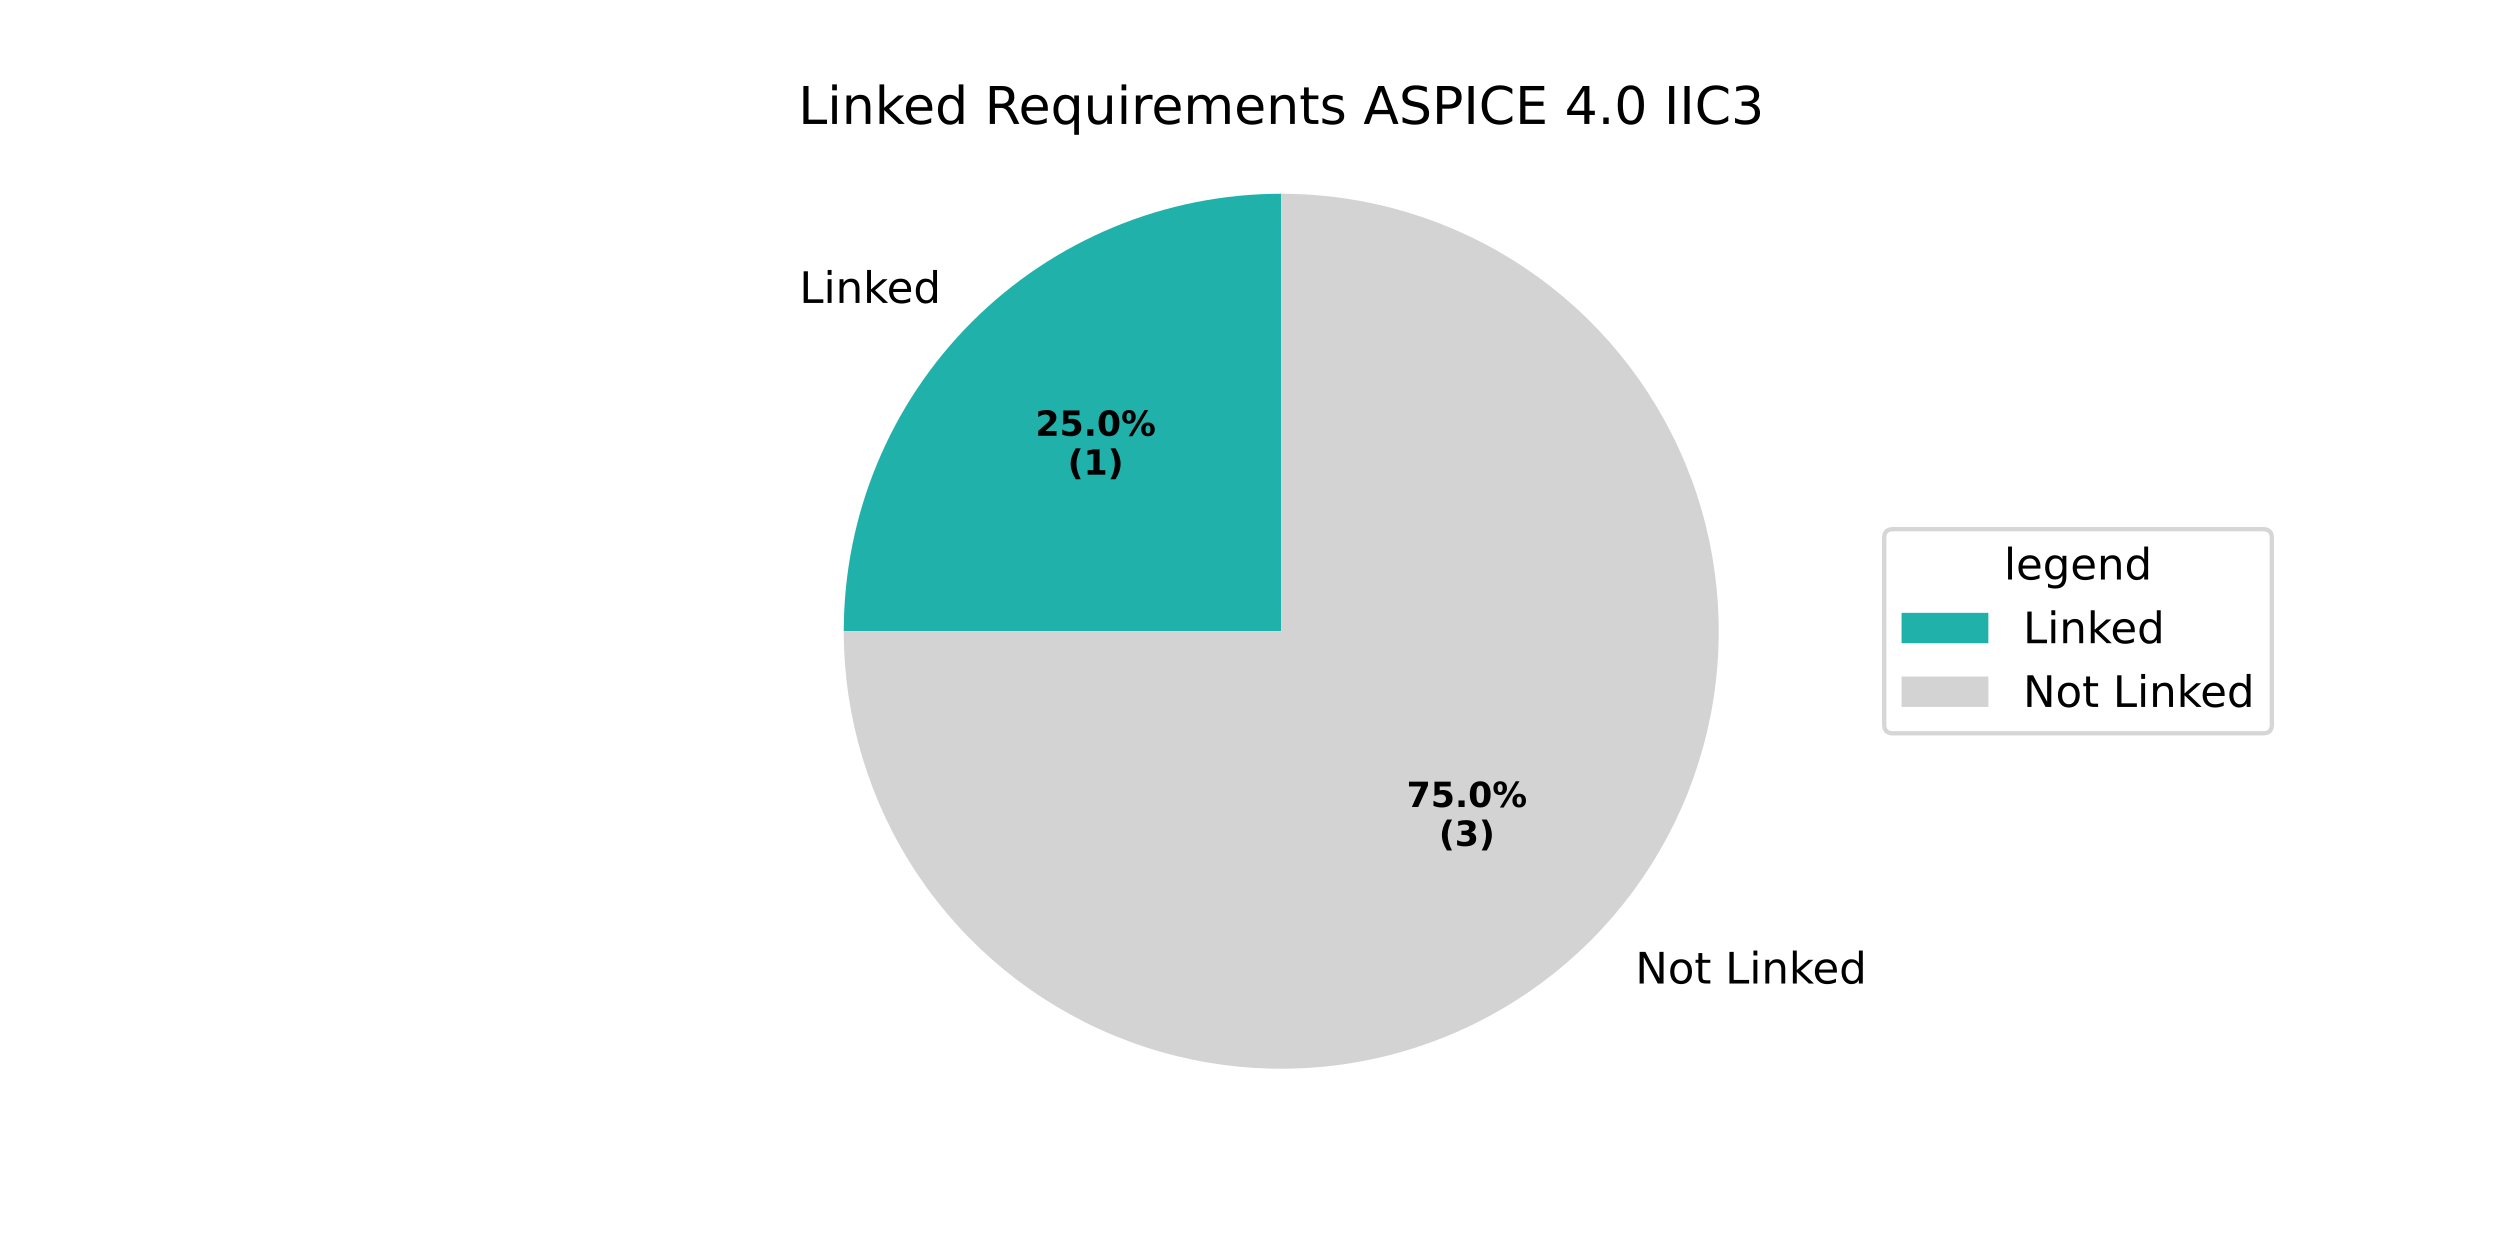
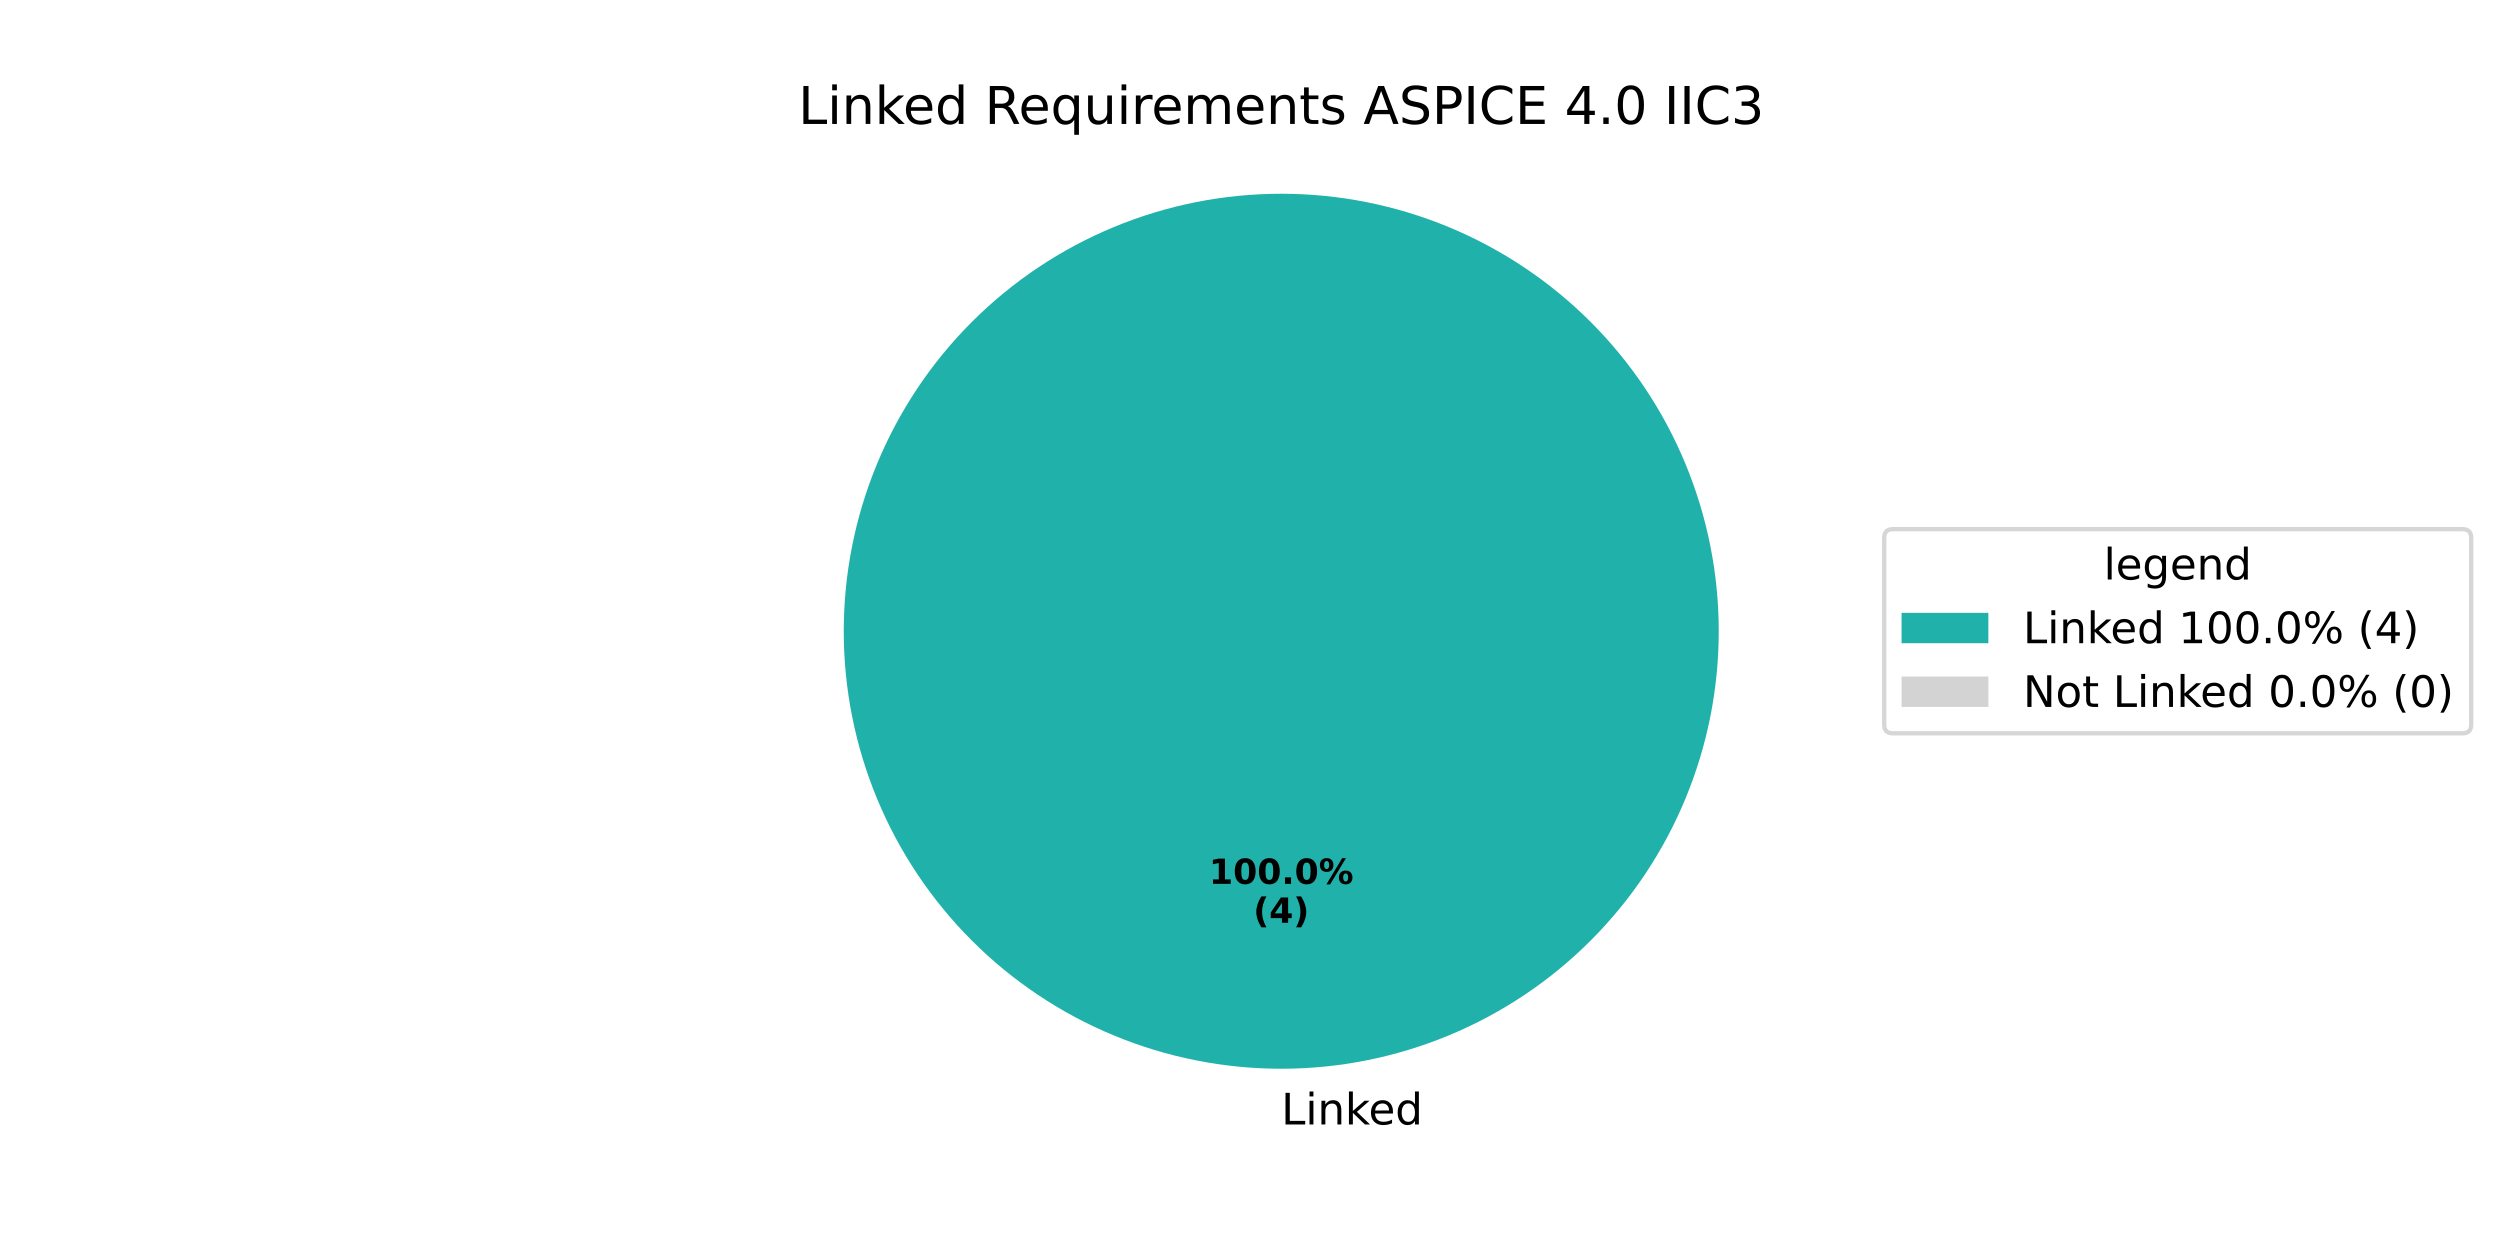
<svg xmlns="http://www.w3.org/2000/svg" xmlns:xlink="http://www.w3.org/1999/xlink" width="576pt" height="288pt" viewBox="0 0 576 288" version="1.1">
  <defs>
    <style type="text/css">*{stroke-linejoin: round; stroke-linecap: butt}</style>
  </defs>
  <g id="figure_1">
    <g id="patch_1">
      <path d="M 0 288  L 576 288  L 576 0  L 0 0  z " style="fill: #ffffff" />
    </g>
    <g id="axes_1">
      <g id="patch_2">
-         <path d="M 295.2 44.64  C 268.477 44.64 242.82 55.267 223.924 74.164  C 205.027 93.06 194.4 118.717 194.4 145.44  L 295.2 145.44  z " style="fill: #20b2aa" />
+         <path d="M 396 145.44  C 396 132.203 393.393 119.095 388.327 106.866  C 383.262 94.636 375.836 83.524 366.476 74.164  C 357.116 64.804 346.004 57.378 333.774 52.313  C 321.545 47.247 308.437 44.64 295.2 44.64  C 281.963 44.64 268.855 47.247 256.626 52.313  C 244.396 57.378 233.284 64.804 223.924 74.164  C 214.564 83.524 207.138 94.636 202.073 106.866  C 197.007 119.095 194.4 132.203 194.4 145.44  C 194.4 158.677 197.007 171.785 202.073 184.014  C 207.138 196.244 214.564 207.356 223.924 216.716  C 233.284 226.076 244.396 233.502 256.626 238.567  C 268.855 243.633 281.963 246.24 295.2 246.24  C 308.437 246.24 321.545 243.633 333.774 238.567  C 346.004 233.502 357.116 226.076 366.476 216.716  C 375.836 207.356 383.262 196.244 388.327 184.014  C 393.393 171.785 396 158.677 396 145.44  M 295.2 145.44  z " style="fill: #20b2aa" />
      </g>
      <g id="patch_3">
-         <path d="M 194.4 145.44  C 194.4 165.374 200.313 184.867 211.388 201.442  C 222.463 218.016 238.209 230.939 256.626 238.567  C 275.042 246.196 295.314 248.192 314.865 244.304  C 334.416 240.415 352.381 230.812 366.477 216.717  C 380.572 202.621 390.175 184.656 394.064 165.105  C 397.952 145.554 395.956 125.282 388.327 106.866  C 380.699 88.449 367.776 72.703 351.202 61.628  C 334.627 50.553 315.134 44.64 295.2 44.64  L 295.2 145.44  z " style="fill: #d3d3d3" />
+         <path d="M 295.2 44.64  C 295.2 44.64 295.2 44.64 295.2 44.64  L 295.2 145.44  z " style="fill: #d3d3d3" />
      </g>
      <g id="matplotlib.axis_1" />
      <g id="matplotlib.axis_2" />
      <g id="text_1">
-         <g transform="translate(184.1789 69.79542) scale(0.1 -0.1)">
+         <g transform="translate(295.2 259.0794) scale(0.1 -0.1)">
          <defs>
            <path id="DejaVuSans-4c" d="M 628 4666  L 1259 4666  L 1259 531  L 3531 531  L 3531 0  L 628 0  L 628 4666  z " transform="scale(0.015625)" />
            <path id="DejaVuSans-69" d="M 603 3500  L 1178 3500  L 1178 0  L 603 0  L 603 3500  z M 603 4863  L 1178 4863  L 1178 4134  L 603 4134  L 603 4863  z " transform="scale(0.015625)" />
            <path id="DejaVuSans-6e" d="M 3513 2113  L 3513 0  L 2938 0  L 2938 2094  Q 2938 2591 2744 2837  Q 2550 3084 2163 3084  Q 1697 3084 1428 2787  Q 1159 2491 1159 1978  L 1159 0  L 581 0  L 581 3500  L 1159 3500  L 1159 2956  Q 1366 3272 1645 3428  Q 1925 3584 2291 3584  Q 2894 3584 3203 3211  Q 3513 2838 3513 2113  z " transform="scale(0.015625)" />
            <path id="DejaVuSans-6b" d="M 581 4863  L 1159 4863  L 1159 1991  L 2875 3500  L 3609 3500  L 1753 1863  L 3688 0  L 2938 0  L 1159 1709  L 1159 0  L 581 0  L 581 4863  z " transform="scale(0.015625)" />
            <path id="DejaVuSans-65" d="M 3597 1894  L 3597 1613  L 953 1613  Q 991 1019 1311 708  Q 1631 397 2203 397  Q 2534 397 2845 478  Q 3156 559 3463 722  L 3463 178  Q 3153 47 2828 -22  Q 2503 -91 2169 -91  Q 1331 -91 842 396  Q 353 884 353 1716  Q 353 2575 817 3079  Q 1281 3584 2069 3584  Q 2775 3584 3186 3129  Q 3597 2675 3597 1894  z M 3022 2063  Q 3016 2534 2758 2815  Q 2500 3097 2075 3097  Q 1594 3097 1305 2825  Q 1016 2553 972 2059  L 3022 2063  z " transform="scale(0.015625)" />
            <path id="DejaVuSans-64" d="M 2906 2969  L 2906 4863  L 3481 4863  L 3481 0  L 2906 0  L 2906 525  Q 2725 213 2448 61  Q 2172 -91 1784 -91  Q 1150 -91 751 415  Q 353 922 353 1747  Q 353 2572 751 3078  Q 1150 3584 1784 3584  Q 2172 3584 2448 3432  Q 2725 3281 2906 2969  z M 947 1747  Q 947 1113 1208 752  Q 1469 391 1925 391  Q 2381 391 2643 752  Q 2906 1113 2906 1747  Q 2906 2381 2643 2742  Q 2381 3103 1925 3103  Q 1469 3103 1208 2742  Q 947 2381 947 1747  z " transform="scale(0.015625)" />
          </defs>
          <use xlink:href="#DejaVuSans-4c" />
          <use xlink:href="#DejaVuSans-69" transform="translate(55.71289 0)" />
          <use xlink:href="#DejaVuSans-6e" transform="translate(83.49609 0)" />
          <use xlink:href="#DejaVuSans-6b" transform="translate(146.875 0)" />
          <use xlink:href="#DejaVuSans-65" transform="translate(201.1602 0)" />
          <use xlink:href="#DejaVuSans-64" transform="translate(262.6836 0)" />
        </g>
      </g>
      <g id="text_2">
-         <g transform="translate(238.5574 100.4027) scale(0.08 -0.08)">
-           <defs>
-             <path id="DejaVuSans-Bold-32" d="M 1844 884  L 3897 884  L 3897 0  L 506 0  L 506 884  L 2209 2388  Q 2438 2594 2547 2791  Q 2656 2988 2656 3200  Q 2656 3528 2436 3728  Q 2216 3928 1850 3928  Q 1569 3928 1234 3808  Q 900 3688 519 3450  L 519 4475  Q 925 4609 1322 4679  Q 1719 4750 2100 4750  Q 2938 4750 3402 4381  Q 3866 4013 3866 3353  Q 3866 2972 3669 2642  Q 3472 2313 2841 1759  L 1844 884  z " transform="scale(0.015625)" />
-             <path id="DejaVuSans-Bold-35" d="M 678 4666  L 3669 4666  L 3669 3781  L 1638 3781  L 1638 3059  Q 1775 3097 1914 3117  Q 2053 3138 2203 3138  Q 3056 3138 3531 2711  Q 4006 2284 4006 1522  Q 4006 766 3489 337  Q 2972 -91 2053 -91  Q 1656 -91 1267 -14  Q 878 63 494 219  L 494 1166  Q 875 947 1217 837  Q 1559 728 1863 728  Q 2300 728 2551 942  Q 2803 1156 2803 1522  Q 2803 1891 2551 2103  Q 2300 2316 1863 2316  Q 1603 2316 1309 2248  Q 1016 2181 678 2041  L 678 4666  z " transform="scale(0.015625)" />
+         <g transform="translate(278.54 203.6484) scale(0.08 -0.08)">
+           <defs>
+             <path id="DejaVuSans-Bold-31" d="M 750 831  L 1813 831  L 1813 3847  L 722 3622  L 722 4441  L 1806 4666  L 2950 4666  L 2950 831  L 4013 831  L 4013 0  L 750 0  L 750 831  z " transform="scale(0.015625)" />
+             <path id="DejaVuSans-Bold-30" d="M 2944 2338  Q 2944 3213 2780 3570  Q 2616 3928 2228 3928  Q 1841 3928 1675 3570  Q 1509 3213 1509 2338  Q 1509 1453 1675 1090  Q 1841 728 2228 728  Q 2613 728 2778 1090  Q 2944 1453 2944 2338  z M 4147 2328  Q 4147 1169 3647 539  Q 3147 -91 2228 -91  Q 1306 -91 806 539  Q 306 1169 306 2328  Q 306 3491 806 4120  Q 1306 4750 2228 4750  Q 3147 4750 3647 4120  Q 4147 3491 4147 2328  z " transform="scale(0.015625)" />
            <path id="DejaVuSans-Bold-2e" d="M 653 1209  L 1778 1209  L 1778 0  L 653 0  L 653 1209  z " transform="scale(0.015625)" />
-             <path id="DejaVuSans-Bold-30" d="M 2944 2338  Q 2944 3213 2780 3570  Q 2616 3928 2228 3928  Q 1841 3928 1675 3570  Q 1509 3213 1509 2338  Q 1509 1453 1675 1090  Q 1841 728 2228 728  Q 2613 728 2778 1090  Q 2944 1453 2944 2338  z M 4147 2328  Q 4147 1169 3647 539  Q 3147 -91 2228 -91  Q 1306 -91 806 539  Q 306 1169 306 2328  Q 306 3491 806 4120  Q 1306 4750 2228 4750  Q 3147 4750 3647 4120  Q 4147 3491 4147 2328  z " transform="scale(0.015625)" />
            <path id="DejaVuSans-Bold-25" d="M 4959 1925  Q 4738 1925 4616 1733  Q 4494 1541 4494 1184  Q 4494 825 4614 633  Q 4734 441 4959 441  Q 5184 441 5303 633  Q 5422 825 5422 1184  Q 5422 1541 5301 1733  Q 5181 1925 4959 1925  z M 4959 2450  Q 5541 2450 5875 2112  Q 6209 1775 6209 1184  Q 6209 594 5875 251  Q 5541 -91 4959 -91  Q 4378 -91 4042 251  Q 3706 594 3706 1184  Q 3706 1772 4042 2111  Q 4378 2450 4959 2450  z M 2094 -91  L 1403 -91  L 4319 4750  L 5013 4750  L 2094 -91  z M 1453 4750  Q 2034 4750 2367 4411  Q 2700 4072 2700 3481  Q 2700 2891 2367 2550  Q 2034 2209 1453 2209  Q 872 2209 539 2550  Q 206 2891 206 3481  Q 206 4072 539 4411  Q 872 4750 1453 4750  z M 1453 4225  Q 1228 4225 1106 4031  Q 984 3838 984 3481  Q 984 3122 1106 2926  Q 1228 2731 1453 2731  Q 1678 2731 1798 2926  Q 1919 3122 1919 3481  Q 1919 3838 1797 4031  Q 1675 4225 1453 4225  z " transform="scale(0.015625)" />
          </defs>
-           <use xlink:href="#DejaVuSans-Bold-32" />
-           <use xlink:href="#DejaVuSans-Bold-35" transform="translate(69.58008 0)" />
-           <use xlink:href="#DejaVuSans-Bold-2e" transform="translate(139.1602 0)" />
-           <use xlink:href="#DejaVuSans-Bold-30" transform="translate(177.1484 0)" />
-           <use xlink:href="#DejaVuSans-Bold-25" transform="translate(246.7285 0)" />
-         </g>
-         <g transform="translate(245.9949 109.3609) scale(0.08 -0.08)">
+           <use xlink:href="#DejaVuSans-Bold-31" />
+           <use xlink:href="#DejaVuSans-Bold-30" transform="translate(69.58008 0)" />
+           <use xlink:href="#DejaVuSans-Bold-30" transform="translate(139.1602 0)" />
+           <use xlink:href="#DejaVuSans-Bold-2e" transform="translate(208.7402 0)" />
+           <use xlink:href="#DejaVuSans-Bold-30" transform="translate(246.7285 0)" />
+           <use xlink:href="#DejaVuSans-Bold-25" transform="translate(316.3086 0)" />
+         </g>
+         <g transform="translate(288.7606 212.6066) scale(0.08 -0.08)">
          <defs>
            <path id="DejaVuSans-Bold-28" d="M 2413 -844  L 1484 -844  Q 1006 -72 778 623  Q 550 1319 550 2003  Q 550 2688 779 3389  Q 1009 4091 1484 4856  L 2413 4856  Q 2013 4116 1813 3408  Q 1613 2700 1613 2009  Q 1613 1319 1811 609  Q 2009 -100 2413 -844  z " transform="scale(0.015625)" />
-             <path id="DejaVuSans-Bold-31" d="M 750 831  L 1813 831  L 1813 3847  L 722 3622  L 722 4441  L 1806 4666  L 2950 4666  L 2950 831  L 4013 831  L 4013 0  L 750 0  L 750 831  z " transform="scale(0.015625)" />
+             <path id="DejaVuSans-Bold-34" d="M 2356 3675  L 1038 1722  L 2356 1722  L 2356 3675  z M 2156 4666  L 3494 4666  L 3494 1722  L 4159 1722  L 4159 850  L 3494 850  L 3494 0  L 2356 0  L 2356 850  L 288 850  L 288 1881  L 2156 4666  z " transform="scale(0.015625)" />
            <path id="DejaVuSans-Bold-29" d="M 513 -844  Q 913 -100 1113 609  Q 1313 1319 1313 2009  Q 1313 2700 1113 3408  Q 913 4116 513 4856  L 1441 4856  Q 1916 4091 2145 3389  Q 2375 2688 2375 2003  Q 2375 1319 2147 623  Q 1919 -72 1441 -844  L 513 -844  z " transform="scale(0.015625)" />
          </defs>
          <use xlink:href="#DejaVuSans-Bold-28" />
-           <use xlink:href="#DejaVuSans-Bold-31" transform="translate(45.70312 0)" />
+           <use xlink:href="#DejaVuSans-Bold-34" transform="translate(45.70312 0)" />
          <use xlink:href="#DejaVuSans-Bold-29" transform="translate(115.2832 0)" />
        </g>
      </g>
      <g id="text_3">
-         <g transform="translate(373.6043 226.6037) scale(0.1 -0.1)">
+         <g transform="translate(183.9216 28.56) scale(0.12 -0.12)">
          <defs>
            <path id="DejaVuSans-20" transform="scale(0.015625)" />
-             <path id="DejaVuSans-4e" d="M 628 4666  L 1478 4666  L 3547 763  L 3547 4666  L 4159 4666  L 4159 0  L 3309 0  L 1241 3903  L 1241 0  L 628 0  L 628 4666  z " transform="scale(0.015625)" />
-             <path id="DejaVuSans-6f" d="M 1959 3097  Q 1497 3097 1228 2736  Q 959 2375 959 1747  Q 959 1119 1226 758  Q 1494 397 1959 397  Q 2419 397 2687 759  Q 2956 1122 2956 1747  Q 2956 2369 2687 2733  Q 2419 3097 1959 3097  z M 1959 3584  Q 2709 3584 3137 3096  Q 3566 2609 3566 1747  Q 3566 888 3137 398  Q 2709 -91 1959 -91  Q 1206 -91 779 398  Q 353 888 353 1747  Q 353 2609 779 3096  Q 1206 3584 1959 3584  z " transform="scale(0.015625)" />
-             <path id="DejaVuSans-74" d="M 1172 4494  L 1172 3500  L 2356 3500  L 2356 3053  L 1172 3053  L 1172 1153  Q 1172 725 1289 603  Q 1406 481 1766 481  L 2356 481  L 2356 0  L 1766 0  Q 1100 0 847 248  Q 594 497 594 1153  L 594 3053  L 172 3053  L 172 3500  L 594 3500  L 594 4494  L 1172 4494  z " transform="scale(0.015625)" />
-           </defs>
-           <use xlink:href="#DejaVuSans-20" />
-           <use xlink:href="#DejaVuSans-4e" transform="translate(31.78711 0)" />
-           <use xlink:href="#DejaVuSans-6f" transform="translate(106.5918 0)" />
-           <use xlink:href="#DejaVuSans-74" transform="translate(167.7734 0)" />
-           <use xlink:href="#DejaVuSans-20" transform="translate(206.9824 0)" />
-           <use xlink:href="#DejaVuSans-4c" transform="translate(238.7695 0)" />
-           <use xlink:href="#DejaVuSans-69" transform="translate(294.4824 0)" />
-           <use xlink:href="#DejaVuSans-6e" transform="translate(322.2656 0)" />
-           <use xlink:href="#DejaVuSans-6b" transform="translate(385.6445 0)" />
-           <use xlink:href="#DejaVuSans-65" transform="translate(439.9297 0)" />
-           <use xlink:href="#DejaVuSans-64" transform="translate(501.4531 0)" />
-         </g>
-       </g>
-       <g id="text_4">
-         <g transform="translate(324.0892 185.9344) scale(0.08 -0.08)">
-           <defs>
-             <path id="DejaVuSans-Bold-37" d="M 428 4666  L 3944 4666  L 3944 3988  L 2125 0  L 953 0  L 2675 3781  L 428 3781  L 428 4666  z " transform="scale(0.015625)" />
-           </defs>
-           <use xlink:href="#DejaVuSans-Bold-37" />
-           <use xlink:href="#DejaVuSans-Bold-35" transform="translate(69.58008 0)" />
-           <use xlink:href="#DejaVuSans-Bold-2e" transform="translate(139.1602 0)" />
-           <use xlink:href="#DejaVuSans-Bold-30" transform="translate(177.1484 0)" />
-           <use xlink:href="#DejaVuSans-Bold-25" transform="translate(246.7285 0)" />
-         </g>
-         <g transform="translate(331.5267 194.8927) scale(0.08 -0.08)">
-           <defs>
-             <path id="DejaVuSans-Bold-33" d="M 2981 2516  Q 3453 2394 3698 2092  Q 3944 1791 3944 1325  Q 3944 631 3412 270  Q 2881 -91 1863 -91  Q 1503 -91 1142 -33  Q 781 25 428 141  L 428 1069  Q 766 900 1098 814  Q 1431 728 1753 728  Q 2231 728 2486 893  Q 2741 1059 2741 1369  Q 2741 1688 2480 1852  Q 2219 2016 1709 2016  L 1228 2016  L 1228 2791  L 1734 2791  Q 2188 2791 2409 2933  Q 2631 3075 2631 3366  Q 2631 3634 2415 3781  Q 2200 3928 1806 3928  Q 1516 3928 1219 3862  Q 922 3797 628 3669  L 628 4550  Q 984 4650 1334 4700  Q 1684 4750 2022 4750  Q 2931 4750 3382 4451  Q 3834 4153 3834 3553  Q 3834 3144 3618 2883  Q 3403 2622 2981 2516  z " transform="scale(0.015625)" />
-           </defs>
-           <use xlink:href="#DejaVuSans-Bold-28" />
-           <use xlink:href="#DejaVuSans-Bold-33" transform="translate(45.70312 0)" />
-           <use xlink:href="#DejaVuSans-Bold-29" transform="translate(115.2832 0)" />
-         </g>
-       </g>
-       <g id="text_5">
-         <g transform="translate(183.9216 28.56) scale(0.12 -0.12)">
-           <defs>
            <path id="DejaVuSans-52" d="M 2841 2188  Q 3044 2119 3236 1894  Q 3428 1669 3622 1275  L 4263 0  L 3584 0  L 2988 1197  Q 2756 1666 2539 1819  Q 2322 1972 1947 1972  L 1259 1972  L 1259 0  L 628 0  L 628 4666  L 2053 4666  Q 2853 4666 3247 4331  Q 3641 3997 3641 3322  Q 3641 2881 3436 2590  Q 3231 2300 2841 2188  z M 1259 4147  L 1259 2491  L 2053 2491  Q 2509 2491 2742 2702  Q 2975 2913 2975 3322  Q 2975 3731 2742 3939  Q 2509 4147 2053 4147  L 1259 4147  z " transform="scale(0.015625)" />
            <path id="DejaVuSans-71" d="M 947 1747  Q 947 1113 1208 752  Q 1469 391 1925 391  Q 2381 391 2643 752  Q 2906 1113 2906 1747  Q 2906 2381 2643 2742  Q 2381 3103 1925 3103  Q 1469 3103 1208 2742  Q 947 2381 947 1747  z M 2906 525  Q 2725 213 2448 61  Q 2172 -91 1784 -91  Q 1150 -91 751 415  Q 353 922 353 1747  Q 353 2572 751 3078  Q 1150 3584 1784 3584  Q 2172 3584 2448 3432  Q 2725 3281 2906 2969  L 2906 3500  L 3481 3500  L 3481 -1331  L 2906 -1331  L 2906 525  z " transform="scale(0.015625)" />
            <path id="DejaVuSans-75" d="M 544 1381  L 544 3500  L 1119 3500  L 1119 1403  Q 1119 906 1312 657  Q 1506 409 1894 409  Q 2359 409 2629 706  Q 2900 1003 2900 1516  L 2900 3500  L 3475 3500  L 3475 0  L 2900 0  L 2900 538  Q 2691 219 2414 64  Q 2138 -91 1772 -91  Q 1169 -91 856 284  Q 544 659 544 1381  z M 1991 3584  L 1991 3584  z " transform="scale(0.015625)" />
            <path id="DejaVuSans-72" d="M 2631 2963  Q 2534 3019 2420 3045  Q 2306 3072 2169 3072  Q 1681 3072 1420 2755  Q 1159 2438 1159 1844  L 1159 0  L 581 0  L 581 3500  L 1159 3500  L 1159 2956  Q 1341 3275 1631 3429  Q 1922 3584 2338 3584  Q 2397 3584 2469 3576  Q 2541 3569 2628 3553  L 2631 2963  z " transform="scale(0.015625)" />
            <path id="DejaVuSans-6d" d="M 3328 2828  Q 3544 3216 3844 3400  Q 4144 3584 4550 3584  Q 5097 3584 5394 3201  Q 5691 2819 5691 2113  L 5691 0  L 5113 0  L 5113 2094  Q 5113 2597 4934 2840  Q 4756 3084 4391 3084  Q 3944 3084 3684 2787  Q 3425 2491 3425 1978  L 3425 0  L 2847 0  L 2847 2094  Q 2847 2600 2669 2842  Q 2491 3084 2119 3084  Q 1678 3084 1418 2786  Q 1159 2488 1159 1978  L 1159 0  L 581 0  L 581 3500  L 1159 3500  L 1159 2956  Q 1356 3278 1631 3431  Q 1906 3584 2284 3584  Q 2666 3584 2933 3390  Q 3200 3197 3328 2828  z " transform="scale(0.015625)" />
+             <path id="DejaVuSans-74" d="M 1172 4494  L 1172 3500  L 2356 3500  L 2356 3053  L 1172 3053  L 1172 1153  Q 1172 725 1289 603  Q 1406 481 1766 481  L 2356 481  L 2356 0  L 1766 0  Q 1100 0 847 248  Q 594 497 594 1153  L 594 3053  L 172 3053  L 172 3500  L 594 3500  L 594 4494  L 1172 4494  z " transform="scale(0.015625)" />
            <path id="DejaVuSans-73" d="M 2834 3397  L 2834 2853  Q 2591 2978 2328 3040  Q 2066 3103 1784 3103  Q 1356 3103 1142 2972  Q 928 2841 928 2578  Q 928 2378 1081 2264  Q 1234 2150 1697 2047  L 1894 2003  Q 2506 1872 2764 1633  Q 3022 1394 3022 966  Q 3022 478 2636 193  Q 2250 -91 1575 -91  Q 1294 -91 989 -36  Q 684 19 347 128  L 347 722  Q 666 556 975 473  Q 1284 391 1588 391  Q 1994 391 2212 530  Q 2431 669 2431 922  Q 2431 1156 2273 1281  Q 2116 1406 1581 1522  L 1381 1569  Q 847 1681 609 1914  Q 372 2147 372 2553  Q 372 3047 722 3315  Q 1072 3584 1716 3584  Q 2034 3584 2315 3537  Q 2597 3491 2834 3397  z " transform="scale(0.015625)" />
            <path id="DejaVuSans-41" d="M 2188 4044  L 1331 1722  L 3047 1722  L 2188 4044  z M 1831 4666  L 2547 4666  L 4325 0  L 3669 0  L 3244 1197  L 1141 1197  L 716 0  L 50 0  L 1831 4666  z " transform="scale(0.015625)" />
            <path id="DejaVuSans-53" d="M 3425 4513  L 3425 3897  Q 3066 4069 2747 4153  Q 2428 4238 2131 4238  Q 1616 4238 1336 4038  Q 1056 3838 1056 3469  Q 1056 3159 1242 3001  Q 1428 2844 1947 2747  L 2328 2669  Q 3034 2534 3370 2195  Q 3706 1856 3706 1288  Q 3706 609 3251 259  Q 2797 -91 1919 -91  Q 1588 -91 1214 -16  Q 841 59 441 206  L 441 856  Q 825 641 1194 531  Q 1563 422 1919 422  Q 2459 422 2753 634  Q 3047 847 3047 1241  Q 3047 1584 2836 1778  Q 2625 1972 2144 2069  L 1759 2144  Q 1053 2284 737 2584  Q 422 2884 422 3419  Q 422 4038 858 4394  Q 1294 4750 2059 4750  Q 2388 4750 2728 4690  Q 3069 4631 3425 4513  z " transform="scale(0.015625)" />
            <path id="DejaVuSans-50" d="M 1259 4147  L 1259 2394  L 2053 2394  Q 2494 2394 2734 2622  Q 2975 2850 2975 3272  Q 2975 3691 2734 3919  Q 2494 4147 2053 4147  L 1259 4147  z M 628 4666  L 2053 4666  Q 2838 4666 3239 4311  Q 3641 3956 3641 3272  Q 3641 2581 3239 2228  Q 2838 1875 2053 1875  L 1259 1875  L 1259 0  L 628 0  L 628 4666  z " transform="scale(0.015625)" />
            <path id="DejaVuSans-49" d="M 628 4666  L 1259 4666  L 1259 0  L 628 0  L 628 4666  z " transform="scale(0.015625)" />
            <path id="DejaVuSans-43" d="M 4122 4306  L 4122 3641  Q 3803 3938 3442 4084  Q 3081 4231 2675 4231  Q 1875 4231 1450 3742  Q 1025 3253 1025 2328  Q 1025 1406 1450 917  Q 1875 428 2675 428  Q 3081 428 3442 575  Q 3803 722 4122 1019  L 4122 359  Q 3791 134 3420 21  Q 3050 -91 2638 -91  Q 1578 -91 968 557  Q 359 1206 359 2328  Q 359 3453 968 4101  Q 1578 4750 2638 4750  Q 3056 4750 3426 4639  Q 3797 4528 4122 4306  z " transform="scale(0.015625)" />
            <path id="DejaVuSans-45" d="M 628 4666  L 3578 4666  L 3578 4134  L 1259 4134  L 1259 2753  L 3481 2753  L 3481 2222  L 1259 2222  L 1259 531  L 3634 531  L 3634 0  L 628 0  L 628 4666  z " transform="scale(0.015625)" />
            <path id="DejaVuSans-34" d="M 2419 4116  L 825 1625  L 2419 1625  L 2419 4116  z M 2253 4666  L 3047 4666  L 3047 1625  L 3713 1625  L 3713 1100  L 3047 1100  L 3047 0  L 2419 0  L 2419 1100  L 313 1100  L 313 1709  L 2253 4666  z " transform="scale(0.015625)" />
            <path id="DejaVuSans-2e" d="M 684 794  L 1344 794  L 1344 0  L 684 0  L 684 794  z " transform="scale(0.015625)" />
            <path id="DejaVuSans-30" d="M 2034 4250  Q 1547 4250 1301 3770  Q 1056 3291 1056 2328  Q 1056 1369 1301 889  Q 1547 409 2034 409  Q 2525 409 2770 889  Q 3016 1369 3016 2328  Q 3016 3291 2770 3770  Q 2525 4250 2034 4250  z M 2034 4750  Q 2819 4750 3233 4129  Q 3647 3509 3647 2328  Q 3647 1150 3233 529  Q 2819 -91 2034 -91  Q 1250 -91 836 529  Q 422 1150 422 2328  Q 422 3509 836 4129  Q 1250 4750 2034 4750  z " transform="scale(0.015625)" />
            <path id="DejaVuSans-33" d="M 2597 2516  Q 3050 2419 3304 2112  Q 3559 1806 3559 1356  Q 3559 666 3084 287  Q 2609 -91 1734 -91  Q 1441 -91 1130 -33  Q 819 25 488 141  L 488 750  Q 750 597 1062 519  Q 1375 441 1716 441  Q 2309 441 2620 675  Q 2931 909 2931 1356  Q 2931 1769 2642 2001  Q 2353 2234 1838 2234  L 1294 2234  L 1294 2753  L 1863 2753  Q 2328 2753 2575 2939  Q 2822 3125 2822 3475  Q 2822 3834 2567 4026  Q 2313 4219 1838 4219  Q 1578 4219 1281 4162  Q 984 4106 628 3988  L 628 4550  Q 988 4650 1302 4700  Q 1616 4750 1894 4750  Q 2613 4750 3031 4423  Q 3450 4097 3450 3541  Q 3450 3153 3228 2886  Q 3006 2619 2597 2516  z " transform="scale(0.015625)" />
          </defs>
          <use xlink:href="#DejaVuSans-4c" />
          <use xlink:href="#DejaVuSans-69" transform="translate(55.71289 0)" />
          <use xlink:href="#DejaVuSans-6e" transform="translate(83.49609 0)" />
          <use xlink:href="#DejaVuSans-6b" transform="translate(146.875 0)" />
          <use xlink:href="#DejaVuSans-65" transform="translate(201.1602 0)" />
          <use xlink:href="#DejaVuSans-64" transform="translate(262.6836 0)" />
          <use xlink:href="#DejaVuSans-20" transform="translate(326.1602 0)" />
          <use xlink:href="#DejaVuSans-52" transform="translate(357.9473 0)" />
          <use xlink:href="#DejaVuSans-65" transform="translate(422.9297 0)" />
          <use xlink:href="#DejaVuSans-71" transform="translate(484.4531 0)" />
          <use xlink:href="#DejaVuSans-75" transform="translate(547.9297 0)" />
          <use xlink:href="#DejaVuSans-69" transform="translate(611.3086 0)" />
          <use xlink:href="#DejaVuSans-72" transform="translate(639.0918 0)" />
          <use xlink:href="#DejaVuSans-65" transform="translate(677.9551 0)" />
          <use xlink:href="#DejaVuSans-6d" transform="translate(739.4785 0)" />
          <use xlink:href="#DejaVuSans-65" transform="translate(836.8906 0)" />
          <use xlink:href="#DejaVuSans-6e" transform="translate(898.4141 0)" />
          <use xlink:href="#DejaVuSans-74" transform="translate(961.793 0)" />
          <use xlink:href="#DejaVuSans-73" transform="translate(1001.002 0)" />
          <use xlink:href="#DejaVuSans-20" transform="translate(1053.102 0)" />
          <use xlink:href="#DejaVuSans-41" transform="translate(1084.889 0)" />
          <use xlink:href="#DejaVuSans-53" transform="translate(1153.297 0)" />
          <use xlink:href="#DejaVuSans-50" transform="translate(1216.773 0)" />
          <use xlink:href="#DejaVuSans-49" transform="translate(1277.076 0)" />
          <use xlink:href="#DejaVuSans-43" transform="translate(1306.568 0)" />
          <use xlink:href="#DejaVuSans-45" transform="translate(1376.393 0)" />
          <use xlink:href="#DejaVuSans-20" transform="translate(1439.576 0)" />
          <use xlink:href="#DejaVuSans-34" transform="translate(1471.363 0)" />
          <use xlink:href="#DejaVuSans-2e" transform="translate(1534.986 0)" />
          <use xlink:href="#DejaVuSans-30" transform="translate(1566.773 0)" />
          <use xlink:href="#DejaVuSans-20" transform="translate(1630.396 0)" />
          <use xlink:href="#DejaVuSans-49" transform="translate(1662.184 0)" />
          <use xlink:href="#DejaVuSans-49" transform="translate(1691.676 0)" />
          <use xlink:href="#DejaVuSans-43" transform="translate(1721.168 0)" />
          <use xlink:href="#DejaVuSans-33" transform="translate(1790.992 0)" />
        </g>
      </g>
      <g id="legend_1">
        <g id="patch_4">
-           <path d="M 436.12 168.957  L 521.436 168.957  Q 523.436 168.957 523.436 166.957  L 523.436 123.923  Q 523.436 121.923 521.436 121.923  L 436.12 121.923  Q 434.12 121.923 434.12 123.923  L 434.12 166.957  Q 434.12 168.957 436.12 168.957  z " style="fill: #ffffff; opacity: 0.8; stroke: #cccccc; stroke-linejoin: miter" />
-         </g>
-         <g id="text_6">
-           <g transform="translate(461.7184 133.5213) scale(0.1 -0.1)">
+           <path d="M 436.12 168.957  L 567.362 168.957  Q 569.362 168.957 569.362 166.957  L 569.362 123.923  Q 569.362 121.923 567.362 121.923  L 436.12 121.923  Q 434.12 121.923 434.12 123.923  L 434.12 166.957  Q 434.12 168.957 436.12 168.957  z " style="fill: #ffffff; opacity: 0.8; stroke: #cccccc; stroke-linejoin: miter" />
+         </g>
+         <g id="text_4">
+           <g transform="translate(484.6817 133.5213) scale(0.1 -0.1)">
            <defs>
              <path id="DejaVuSans-6c" d="M 603 4863  L 1178 4863  L 1178 0  L 603 0  L 603 4863  z " transform="scale(0.015625)" />
              <path id="DejaVuSans-67" d="M 2906 1791  Q 2906 2416 2648 2759  Q 2391 3103 1925 3103  Q 1463 3103 1205 2759  Q 947 2416 947 1791  Q 947 1169 1205 825  Q 1463 481 1925 481  Q 2391 481 2648 825  Q 2906 1169 2906 1791  z M 3481 434  Q 3481 -459 3084 -895  Q 2688 -1331 1869 -1331  Q 1566 -1331 1297 -1286  Q 1028 -1241 775 -1147  L 775 -588  Q 1028 -725 1275 -790  Q 1522 -856 1778 -856  Q 2344 -856 2625 -561  Q 2906 -266 2906 331  L 2906 616  Q 2728 306 2450 153  Q 2172 0 1784 0  Q 1141 0 747 490  Q 353 981 353 1791  Q 353 2603 747 3093  Q 1141 3584 1784 3584  Q 2172 3584 2450 3431  Q 2728 3278 2906 2969  L 2906 3500  L 3481 3500  L 3481 434  z " transform="scale(0.015625)" />
            </defs>
            <use xlink:href="#DejaVuSans-6c" />
            <use xlink:href="#DejaVuSans-65" transform="translate(27.7832 0)" />
            <use xlink:href="#DejaVuSans-67" transform="translate(89.30664 0)" />
            <use xlink:href="#DejaVuSans-65" transform="translate(152.7832 0)" />
            <use xlink:href="#DejaVuSans-6e" transform="translate(214.3066 0)" />
            <use xlink:href="#DejaVuSans-64" transform="translate(277.6855 0)" />
          </g>
        </g>
        <g id="patch_5">
          <path d="M 438.12 148.199  L 458.12 148.199  L 458.12 141.199  L 438.12 141.199  z " style="fill: #20b2aa" />
        </g>
-         <g id="text_7">
+         <g id="text_5">
          <g transform="translate(466.12 148.1994) scale(0.1 -0.1)">
+             <defs>
+               <path id="DejaVuSans-31" d="M 794 531  L 1825 531  L 1825 4091  L 703 3866  L 703 4441  L 1819 4666  L 2450 4666  L 2450 531  L 3481 531  L 3481 0  L 794 0  L 794 531  z " transform="scale(0.015625)" />
+               <path id="DejaVuSans-25" d="M 4653 2053  Q 4381 2053 4226 1822  Q 4072 1591 4072 1178  Q 4072 772 4226 539  Q 4381 306 4653 306  Q 4919 306 5073 539  Q 5228 772 5228 1178  Q 5228 1588 5073 1820  Q 4919 2053 4653 2053  z M 4653 2450  Q 5147 2450 5437 2106  Q 5728 1763 5728 1178  Q 5728 594 5436 251  Q 5144 -91 4653 -91  Q 4153 -91 3862 251  Q 3572 594 3572 1178  Q 3572 1766 3864 2108  Q 4156 2450 4653 2450  z M 1428 4353  Q 1159 4353 1004 4120  Q 850 3888 850 3481  Q 850 3069 1003 2837  Q 1156 2606 1428 2606  Q 1700 2606 1854 2837  Q 2009 3069 2009 3481  Q 2009 3884 1853 4118  Q 1697 4353 1428 4353  z M 4250 4750  L 4750 4750  L 1831 -91  L 1331 -91  L 4250 4750  z M 1428 4750  Q 1922 4750 2215 4408  Q 2509 4066 2509 3481  Q 2509 2891 2217 2550  Q 1925 2209 1428 2209  Q 931 2209 642 2551  Q 353 2894 353 3481  Q 353 4063 643 4406  Q 934 4750 1428 4750  z " transform="scale(0.015625)" />
+               <path id="DejaVuSans-28" d="M 1984 4856  Q 1566 4138 1362 3434  Q 1159 2731 1159 2009  Q 1159 1288 1364 580  Q 1569 -128 1984 -844  L 1484 -844  Q 1016 -109 783 600  Q 550 1309 550 2009  Q 550 2706 781 3412  Q 1013 4119 1484 4856  L 1984 4856  z " transform="scale(0.015625)" />
+               <path id="DejaVuSans-29" d="M 513 4856  L 1013 4856  Q 1481 4119 1714 3412  Q 1947 2706 1947 2009  Q 1947 1309 1714 600  Q 1481 -109 1013 -844  L 513 -844  Q 928 -128 1133 580  Q 1338 1288 1338 2009  Q 1338 2731 1133 3434  Q 928 4138 513 4856  z " transform="scale(0.015625)" />
+             </defs>
            <use xlink:href="#DejaVuSans-4c" />
            <use xlink:href="#DejaVuSans-69" transform="translate(55.71289 0)" />
            <use xlink:href="#DejaVuSans-6e" transform="translate(83.49609 0)" />
            <use xlink:href="#DejaVuSans-6b" transform="translate(146.875 0)" />
            <use xlink:href="#DejaVuSans-65" transform="translate(201.1602 0)" />
            <use xlink:href="#DejaVuSans-64" transform="translate(262.6836 0)" />
+             <use xlink:href="#DejaVuSans-20" transform="translate(326.1602 0)" />
+             <use xlink:href="#DejaVuSans-31" transform="translate(357.9473 0)" />
+             <use xlink:href="#DejaVuSans-30" transform="translate(421.5703 0)" />
+             <use xlink:href="#DejaVuSans-30" transform="translate(485.1934 0)" />
+             <use xlink:href="#DejaVuSans-2e" transform="translate(548.8164 0)" />
+             <use xlink:href="#DejaVuSans-30" transform="translate(580.6035 0)" />
+             <use xlink:href="#DejaVuSans-25" transform="translate(644.2266 0)" />
+             <use xlink:href="#DejaVuSans-20" transform="translate(739.2461 0)" />
+             <use xlink:href="#DejaVuSans-28" transform="translate(771.0332 0)" />
+             <use xlink:href="#DejaVuSans-34" transform="translate(810.0469 0)" />
+             <use xlink:href="#DejaVuSans-29" transform="translate(873.6699 0)" />
          </g>
        </g>
        <g id="patch_6">
          <path d="M 438.12 162.877  L 458.12 162.877  L 458.12 155.877  L 438.12 155.877  z " style="fill: #d3d3d3" />
        </g>
-         <g id="text_8">
+         <g id="text_6">
          <g transform="translate(466.12 162.8775) scale(0.1 -0.1)">
+             <defs>
+               <path id="DejaVuSans-4e" d="M 628 4666  L 1478 4666  L 3547 763  L 3547 4666  L 4159 4666  L 4159 0  L 3309 0  L 1241 3903  L 1241 0  L 628 0  L 628 4666  z " transform="scale(0.015625)" />
+               <path id="DejaVuSans-6f" d="M 1959 3097  Q 1497 3097 1228 2736  Q 959 2375 959 1747  Q 959 1119 1226 758  Q 1494 397 1959 397  Q 2419 397 2687 759  Q 2956 1122 2956 1747  Q 2956 2369 2687 2733  Q 2419 3097 1959 3097  z M 1959 3584  Q 2709 3584 3137 3096  Q 3566 2609 3566 1747  Q 3566 888 3137 398  Q 2709 -91 1959 -91  Q 1206 -91 779 398  Q 353 888 353 1747  Q 353 2609 779 3096  Q 1206 3584 1959 3584  z " transform="scale(0.015625)" />
+             </defs>
            <use xlink:href="#DejaVuSans-4e" />
            <use xlink:href="#DejaVuSans-6f" transform="translate(74.80469 0)" />
            <use xlink:href="#DejaVuSans-74" transform="translate(135.9863 0)" />
            <use xlink:href="#DejaVuSans-20" transform="translate(175.1953 0)" />
            <use xlink:href="#DejaVuSans-4c" transform="translate(206.9824 0)" />
            <use xlink:href="#DejaVuSans-69" transform="translate(262.6953 0)" />
            <use xlink:href="#DejaVuSans-6e" transform="translate(290.4785 0)" />
            <use xlink:href="#DejaVuSans-6b" transform="translate(353.8574 0)" />
            <use xlink:href="#DejaVuSans-65" transform="translate(408.1426 0)" />
            <use xlink:href="#DejaVuSans-64" transform="translate(469.666 0)" />
+             <use xlink:href="#DejaVuSans-20" transform="translate(533.1426 0)" />
+             <use xlink:href="#DejaVuSans-30" transform="translate(564.9297 0)" />
+             <use xlink:href="#DejaVuSans-2e" transform="translate(628.5527 0)" />
+             <use xlink:href="#DejaVuSans-30" transform="translate(660.3398 0)" />
+             <use xlink:href="#DejaVuSans-25" transform="translate(723.9629 0)" />
+             <use xlink:href="#DejaVuSans-20" transform="translate(818.9824 0)" />
+             <use xlink:href="#DejaVuSans-28" transform="translate(850.7695 0)" />
+             <use xlink:href="#DejaVuSans-30" transform="translate(889.7832 0)" />
+             <use xlink:href="#DejaVuSans-29" transform="translate(953.4062 0)" />
          </g>
        </g>
      </g>
    </g>
  </g>
</svg>
